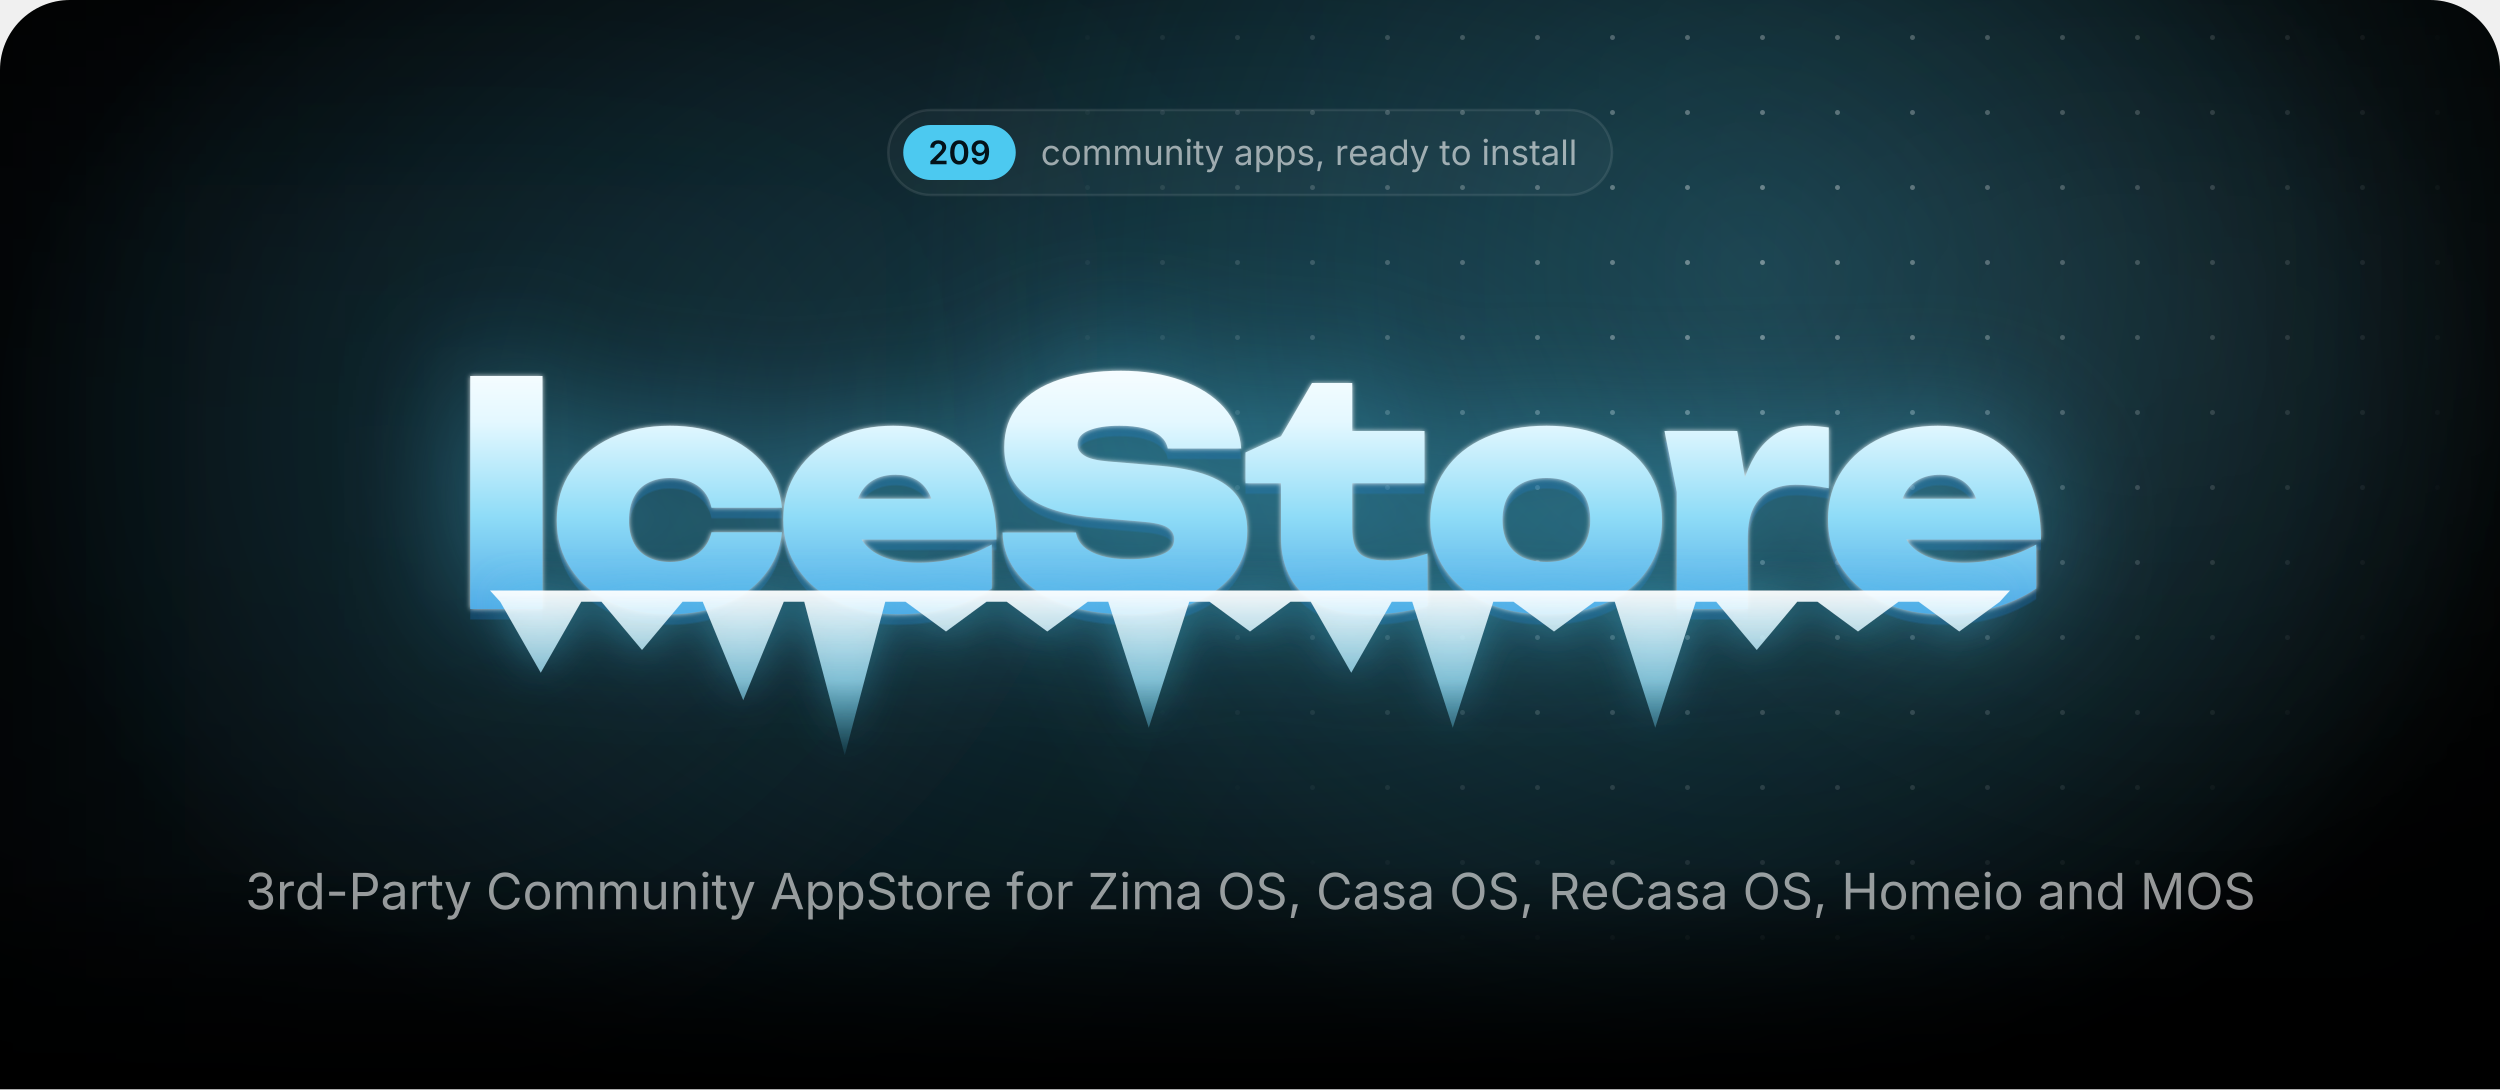
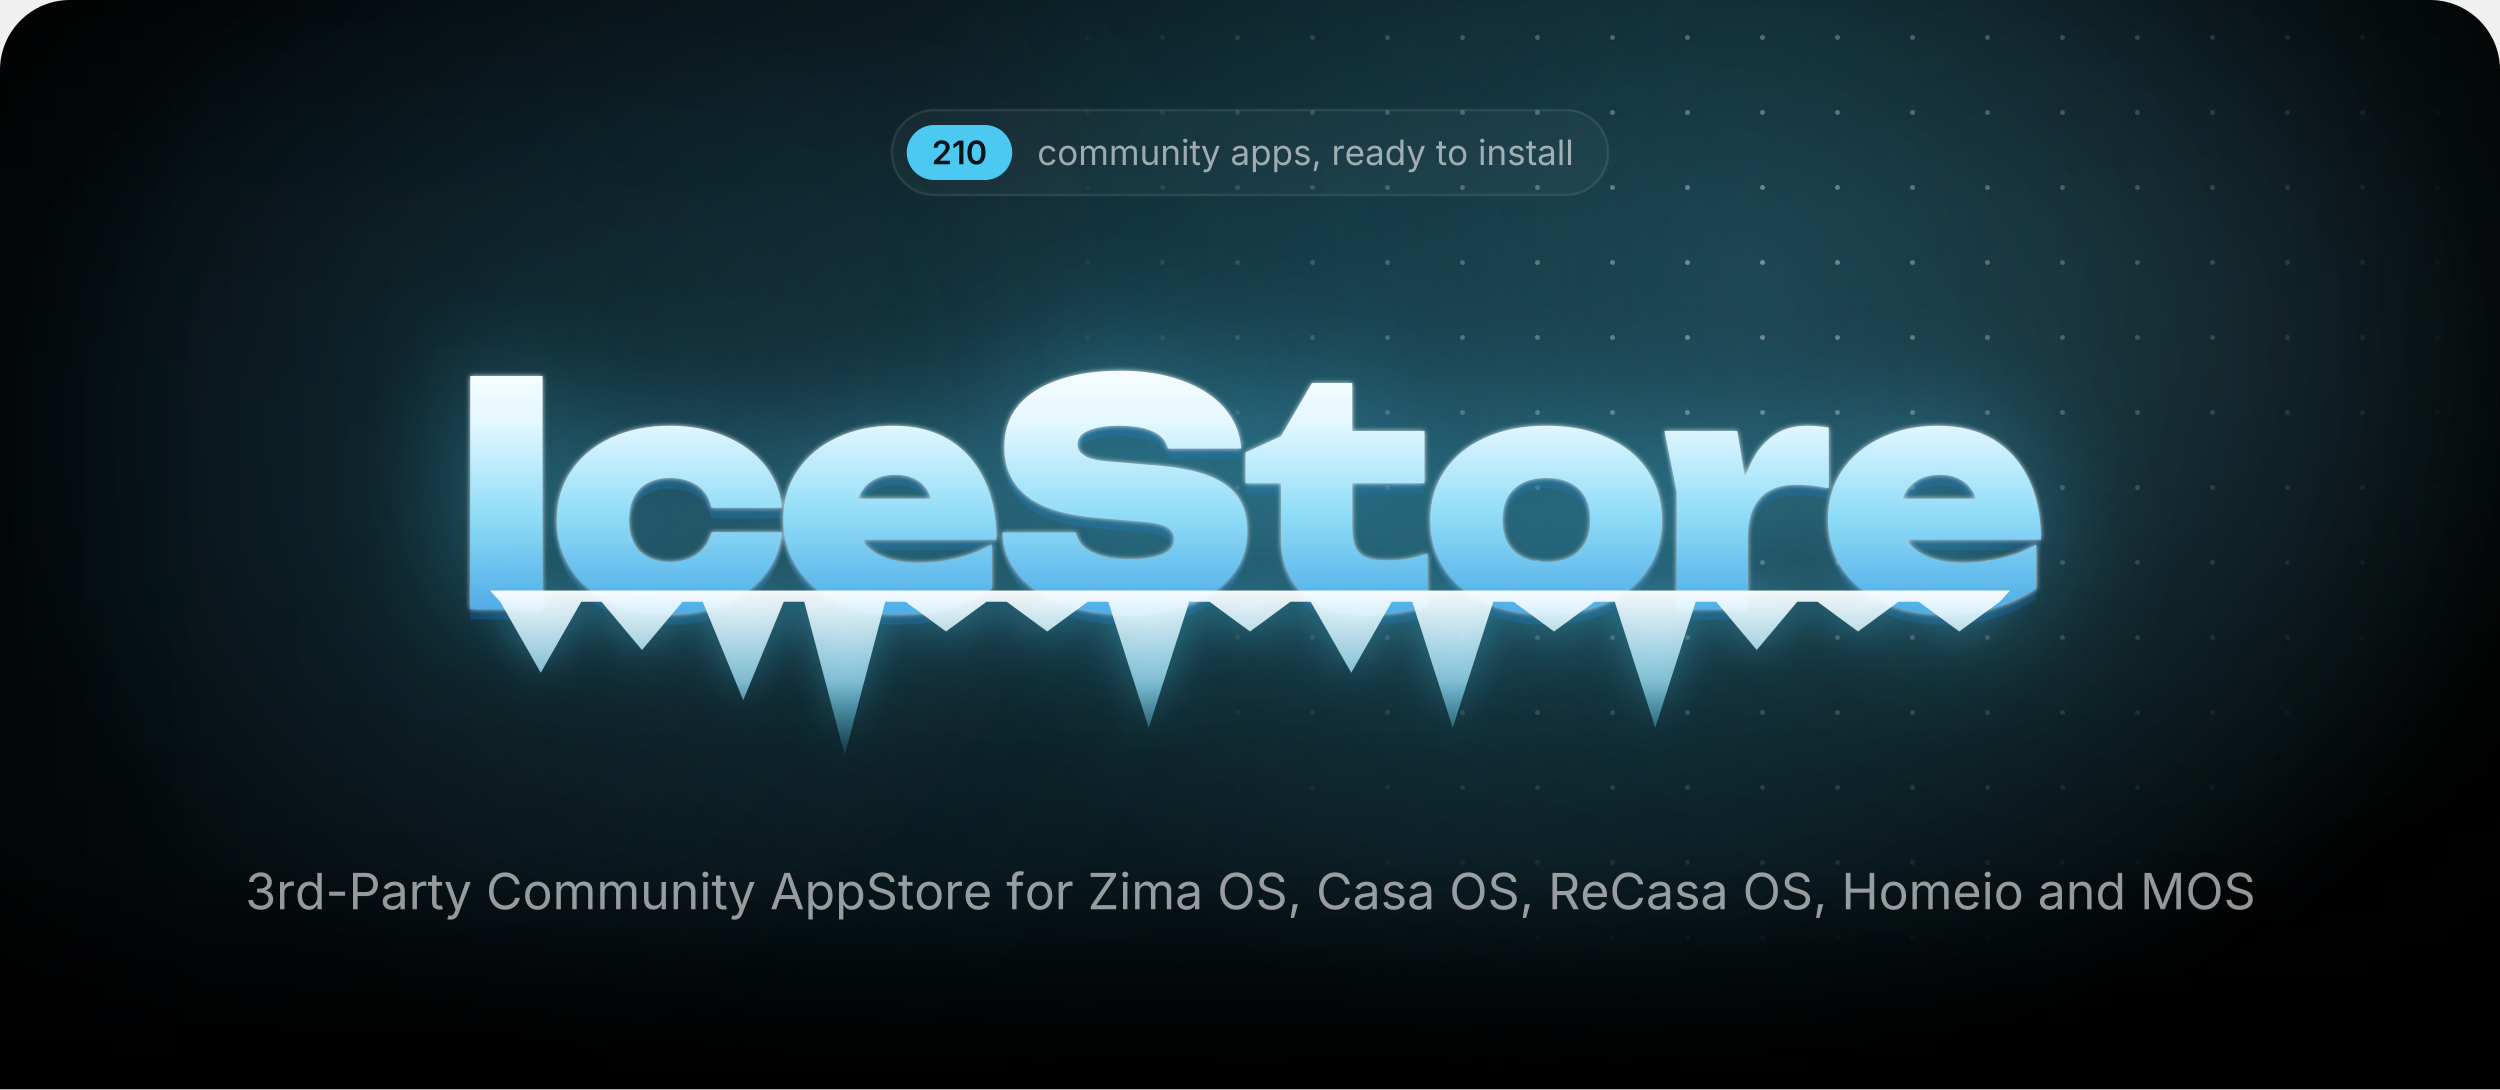
<svg xmlns="http://www.w3.org/2000/svg" width="1000" height="435.7" viewBox="0 0 1000 435.7">
  <style>.blob{transform-box:fill-box;transform-origin:center;animation:drift 22s ease-in-out infinite alternate}.blob+.blob{animation-duration:28s;animation-direction:alternate-reverse}@keyframes drift{to{transform:translate(180px,60px) scale(1.2)}}.spot{animation:spot 18s ease-in-out infinite alternate}@keyframes spot{to{transform:translate(-420px,40px)}}.gl{animation:gl 6s ease-in-out infinite}@keyframes gl{0%,35%{transform:translateX(0)}70%,100%{transform:translateX(1741px)}}.sp{transform-box:fill-box;transform-origin:center;opacity:0;animation:tw 3.2s ease-in-out infinite}@keyframes tw{0%,100%{opacity:0;transform:scale(.3) rotate(0)}50%{opacity:1;transform:scale(1) rotate(45deg)}}@media(prefers-reduced-motion:reduce){*{animation:none!important}}</style>
  <defs>
    <path id="semi.1343" d="M134 0V192L651 701Q724 776 774 834Q823 892 848 946Q874 1001 874 1065Q874 1135 842 1186Q809 1237 754 1264Q698 1292 627 1292Q552 1292 496 1262Q441 1232 411 1176Q381 1121 381 1044H126Q126 1185 190 1290Q255 1395 368 1452Q482 1510 630 1510Q779 1510 892 1454Q1005 1398 1068 1300Q1131 1203 1131 1078Q1131 995 1100 916Q1069 837 989 738Q909 638 763 498L504 234V223H1153V0Z" />
+     <path id="semi.1342" d="M717 1490V0H452V1252H442L94 1002V1256L421 1490Z" />
    <path id="semi.1341" d="M675 -20Q495 -20 367 70Q239 161 171 332Q103 502 103 744Q103 986 172 1157Q240 1328 368 1419Q495 1510 675 1510Q856 1510 984 1419Q1112 1328 1180 1157Q1248 986 1248 744Q1248 502 1180 332Q1113 161 985 70Q857 -20 675 -20ZM676 204Q773 204 840 268Q908 331 944 452Q979 572 979 744Q979 917 944 1038Q908 1159 840 1223Q773 1287 676 1287Q578 1287 510 1223Q443 1159 408 1038Q372 917 372 744Q372 572 407 452Q442 331 510 268Q578 204 676 204Z" />
-     <path id="semi.1352" d="M625 -21Q485 -21 376 34Q268 89 201 185Q134 281 117 403H381Q401 317 464 264Q526 210 625 210Q729 210 801 271Q873 332 910 446Q948 560 948 719H938Q902 655 846 609Q789 563 718 538Q647 513 566 513Q436 513 330 576Q225 638 164 748Q103 858 103 998Q103 1145 171 1262Q239 1379 360 1446Q481 1513 642 1511Q748 1511 848 1474Q949 1437 1030 1354Q1111 1271 1159 1132Q1207 994 1207 789Q1207 597 1166 447Q1126 297 1050 192Q973 88 866 34Q758 -21 625 -21ZM637 718Q697 718 748 741Q800 764 838 804Q876 844 898 896Q919 948 919 1007Q919 1084 883 1149Q847 1214 784 1254Q722 1293 641 1293Q562 1293 500 1254Q437 1216 400 1150Q363 1085 363 1004Q363 924 399 859Q435 794 496 756Q558 718 637 718Z" />
    <path id="regular.586" d="M613 -24Q461 -24 346 48Q232 120 168 250Q104 380 104 552Q104 727 168 858Q232 988 346 1060Q461 1132 613 1132Q694 1132 766 1111Q838 1090 898 1050Q957 1011 1000 954Q1043 896 1066 823L893 774Q881 817 856 853Q831 889 796 916Q760 942 714 956Q668 971 613 971Q501 971 429 912Q357 854 322 759Q287 664 287 552Q287 442 322 348Q357 253 429 195Q501 137 613 137Q669 137 716 152Q763 167 800 194Q836 222 861 260Q886 298 898 343L1070 294Q1048 219 1004 160Q961 102 901 60Q841 19 768 -2Q695 -24 613 -24Z" />
    <path id="regular.790" d="M613 -24Q461 -24 346 48Q232 120 168 250Q104 380 104 552Q104 727 168 858Q232 988 346 1060Q461 1132 613 1132Q766 1132 881 1060Q996 988 1060 858Q1124 727 1124 552Q1124 380 1060 250Q996 120 881 48Q766 -24 613 -24ZM613 137Q726 137 799 195Q872 253 907 348Q942 442 942 552Q942 663 907 758Q872 854 799 912Q726 971 613 971Q501 971 429 912Q357 854 322 759Q287 664 287 552Q287 442 322 348Q357 253 429 195Q501 137 613 137Z" />
    <path id="regular.766" d="M158 0V1118H333L334 868H320Q343 959 392 1018Q442 1078 508 1108Q575 1138 647 1138Q769 1138 844 1063Q920 988 942 866H918Q938 950 991 1011Q1044 1072 1120 1105Q1195 1138 1284 1138Q1381 1138 1461 1096Q1541 1054 1588 969Q1636 884 1636 754V0H1456V749Q1456 870 1388 922Q1320 974 1230 974Q1155 974 1100 942Q1046 911 1016 856Q987 801 987 730V0H807V767Q807 860 745 917Q683 974 588 974Q523 974 466 944Q408 913 373 853Q338 793 338 704V0Z" />
    <path id="regular.915" d="M537 -14Q424 -14 338 32Q253 79 206 173Q158 267 158 408V1118H338V423Q338 294 406 221Q474 148 591 148Q671 148 734 183Q798 218 835 286Q872 353 872 448V1118H1053V0H879V271H903Q851 114 756 50Q660 -14 537 -14Z" />
    <path id="regular.773" d="M338 670V0H158V1118H331L332 847H307Q358 1002 452 1067Q547 1132 674 1132Q787 1132 872 1086Q957 1039 1004 946Q1052 852 1052 710V0H872V695Q872 824 804 897Q737 970 620 970Q540 970 476 935Q412 900 375 833Q338 766 338 670Z" />
    <path id="regular.689" d="M158 0V1118H338V0ZM249 1301Q198 1301 161 1336Q124 1371 124 1420Q124 1470 161 1504Q198 1539 249 1539Q301 1539 338 1504Q375 1470 375 1420Q375 1371 338 1336Q301 1301 249 1301Z" />
    <path id="regular.889" d="M598 1118V964H20V1118ZM188 1384H368V290Q368 215 398 180Q429 146 500 146Q517 146 544 150Q570 154 592 158L629 6Q601 -4 566 -9Q530 -14 495 -14Q350 -14 269 62Q188 139 188 276Z" />
    <path id="regular.998" d="M140 -405 186 -249 205 -254Q260 -268 305 -262Q350 -255 386 -217Q422 -179 449 -99L481 -6L54 1118H251L489 455Q527 351 553 249Q579 147 608 51H542Q571 147 598 250Q624 352 661 455L901 1118H1097L606 -167Q572 -256 524 -314Q477 -371 414 -398Q351 -426 272 -426Q224 -426 189 -419Q154 -412 140 -405Z" />
    <path id="regular.507" d="M471 -26Q365 -26 278 14Q192 54 141 131Q90 208 90 318Q90 414 128 474Q166 534 230 568Q293 603 370 620Q447 637 525 647Q625 660 688 667Q751 674 782 691Q812 708 812 749V755Q812 825 786 874Q760 922 708 948Q656 974 578 974Q498 974 441 949Q384 924 348 886Q313 849 295 810L122 867Q165 969 238 1026Q311 1084 399 1108Q487 1132 573 1132Q629 1132 700 1118Q772 1105 838 1065Q905 1025 948 946Q992 868 992 737V0H815V152H803Q784 113 742 72Q700 30 633 2Q566 -26 471 -26ZM502 133Q602 133 671 172Q740 211 776 274Q812 336 812 404V559Q801 546 764 536Q727 525 680 517Q632 509 588 504Q543 498 517 495Q452 487 396 468Q339 448 305 410Q271 373 271 309Q271 251 301 212Q331 173 383 153Q435 133 502 133Z" />
    <path id="regular.843" d="M158 -418V1118H332V939H352Q371 969 405 1014Q439 1060 503 1096Q567 1132 676 1132Q816 1132 922 1062Q1029 992 1090 862Q1150 733 1150 556Q1150 378 1090 248Q1030 118 924 47Q817 -24 677 -24Q571 -24 506 12Q441 49 406 96Q371 142 352 173H338V-418ZM650 137Q755 137 826 194Q896 250 932 346Q967 441 967 558Q967 674 932 768Q897 861 826 916Q756 971 650 971Q547 971 477 919Q407 867 372 774Q336 682 336 558Q336 434 372 339Q408 244 478 190Q549 137 650 137Z" />
    <path id="regular.871" d="M538 -24Q423 -24 334 10Q244 43 186 109Q128 175 108 271L279 312Q303 220 370 177Q436 134 536 134Q653 134 722 184Q792 234 792 303Q792 361 752 400Q711 438 628 457L442 501Q290 537 216 612Q142 688 142 806Q142 902 196 976Q250 1049 344 1090Q437 1132 556 1132Q671 1132 752 1098Q832 1063 882 1002Q933 942 958 863L795 821Q772 881 718 930Q665 979 557 979Q457 979 390 933Q324 887 324 817Q324 755 369 718Q414 680 512 657L681 617Q833 581 906 506Q979 430 979 315Q979 217 924 140Q868 64 768 20Q669 -24 538 -24Z" />
    <path id="regular.1501" d="M128 -359 216 208H422L266 -359Z" />
    <path id="regular.852" d="M158 0V1118H332V946H344Q375 1031 454 1082Q534 1134 634 1134Q654 1134 682 1133Q709 1132 725 1131V950Q717 952 685 956Q653 960 617 960Q537 960 474 926Q410 893 374 834Q338 776 338 700V0Z" />
    <path id="regular.614" d="M628 -24Q466 -24 348 48Q231 120 168 249Q104 378 104 550Q104 722 166 853Q228 984 342 1058Q455 1132 607 1132Q696 1132 782 1102Q869 1073 940 1008Q1010 942 1052 835Q1094 728 1094 573V498H226V650H997L913 594Q913 704 878 790Q844 875 776 924Q708 972 607 972Q506 972 434 922Q362 873 324 794Q286 714 286 623V522Q286 398 329 312Q372 225 450 180Q527 136 629 136Q695 136 749 155Q803 174 842 212Q881 251 902 308L1076 260Q1050 176 988 112Q926 48 834 12Q743 -24 628 -24Z" />
    <path id="regular.597" d="M577 -24Q438 -24 331 47Q224 118 164 248Q104 378 104 556Q104 733 164 862Q225 992 332 1062Q439 1132 578 1132Q687 1132 751 1096Q815 1060 850 1014Q884 969 902 939H916V1490H1096V0H922V173H902Q884 142 848 96Q813 49 748 12Q684 -24 577 -24ZM604 137Q706 137 776 190Q846 244 882 339Q918 434 918 558Q918 682 882 774Q847 867 777 919Q707 971 604 971Q498 971 428 916Q357 861 322 768Q287 674 287 558Q287 441 322 346Q358 250 429 194Q500 137 604 137Z" />
    <path id="regular.736" d="M338 1490V0H158V1490Z" />
    <path id="regular.1345" d="M635 -20Q489 -20 376 30Q263 80 196 169Q130 258 125 376H317Q323 305 366 254Q408 202 478 174Q547 147 632 147Q726 147 798 180Q871 212 913 271Q955 330 955 407Q955 488 914 550Q874 611 797 646Q720 681 609 681H488V846H609Q696 846 762 878Q829 909 866 966Q903 1023 903 1100Q903 1174 870 1229Q838 1284 778 1314Q718 1345 637 1345Q561 1345 494 1318Q428 1290 386 1239Q343 1188 340 1115H157Q161 1232 227 1321Q293 1410 402 1460Q510 1510 641 1510Q780 1510 880 1454Q981 1398 1035 1307Q1089 1216 1089 1110Q1089 984 1022 896Q956 808 842 774V762Q937 747 1004 698Q1072 649 1108 574Q1143 499 1143 405Q1143 283 1077 187Q1011 91 896 36Q781 -20 635 -20Z" />
    <path id="regular.1459" d="M798 719V553H144V719Z" />
    <path id="regular.375" d="M180 0V1490H690Q864 1490 976 1426Q1089 1363 1144 1256Q1198 1149 1198 1016Q1198 883 1144 775Q1089 667 977 603Q865 539 691 539H330V706H682Q800 706 872 746Q944 787 976 858Q1009 928 1009 1016Q1009 1104 976 1174Q944 1243 872 1283Q799 1323 680 1323H370V0Z" />
    <path id="regular.73" d="M783 -20Q592 -20 442 72Q293 165 208 336Q122 508 122 744Q122 981 208 1152Q293 1324 442 1417Q592 1510 783 1510Q896 1510 996 1477Q1097 1444 1177 1380Q1257 1317 1310 1226Q1364 1136 1384 1021H1194Q1178 1098 1140 1156Q1101 1214 1046 1254Q990 1294 923 1314Q856 1334 783 1334Q649 1334 541 1266Q433 1198 370 1066Q307 935 307 744Q307 554 370 422Q434 291 542 224Q650 156 783 156Q856 156 923 176Q990 197 1046 236Q1101 276 1140 334Q1178 393 1194 469H1384Q1365 355 1312 265Q1258 175 1178 111Q1098 47 998 14Q897 -20 783 -20Z" />
    <path id="regular.2" d="M52 0 593 1490H813L1361 0H1161L845 884Q816 966 778 1088Q739 1211 684 1401H720Q666 1209 626 1084Q587 960 561 884L254 0ZM324 416V582H1089V416Z" />
    <path id="regular.397" d="M657 -26Q496 -26 378 26Q259 78 192 172Q125 265 116 390H311Q319 306 368 252Q417 197 494 170Q570 144 657 144Q758 144 838 177Q919 210 966 270Q1013 330 1013 409Q1013 481 972 526Q932 571 865 600Q798 629 718 651L538 702Q358 753 258 848Q158 943 158 1091Q158 1217 226 1312Q294 1406 410 1458Q526 1510 670 1510Q817 1510 930 1458Q1043 1406 1108 1316Q1174 1227 1178 1114H992Q979 1223 888 1282Q797 1342 664 1342Q568 1342 496 1310Q423 1279 383 1224Q343 1170 343 1100Q343 1022 392 974Q440 927 506 900Q573 874 627 859L776 818Q836 802 908 774Q981 746 1047 700Q1113 653 1156 582Q1198 510 1198 406Q1198 284 1134 186Q1071 88 950 31Q829 -26 657 -26Z" />
    <path id="regular.647" d="M678 1118V964H20V1118ZM240 0V1267Q240 1364 286 1429Q331 1494 404 1527Q477 1560 558 1560Q622 1560 664 1550Q706 1539 726 1530L676 1376Q662 1381 640 1387Q617 1393 579 1393Q496 1393 458 1350Q420 1308 420 1227V0Z" />
    <path id="regular.496" d="M130 0V134L796 1125Q841 1192 892 1260Q943 1327 994 1393L1015 1331Q923 1325 830 1324Q737 1322 645 1322H122V1490H1158V1354L502 379Q454 308 400 237Q347 166 294 97L273 159Q365 165 456 166Q548 168 640 168H1166V0Z" />
    <path id="regular.321" d="M784 -20Q593 -20 444 72Q294 165 208 336Q122 508 122 744Q122 981 208 1152Q294 1324 444 1417Q593 1510 784 1510Q975 1510 1124 1417Q1273 1324 1358 1152Q1444 981 1444 744Q1444 508 1358 336Q1273 165 1124 72Q975 -20 784 -20ZM784 156Q917 156 1024 224Q1132 291 1196 422Q1259 554 1259 744Q1259 936 1196 1068Q1132 1199 1024 1266Q917 1334 784 1334Q650 1334 542 1266Q434 1198 370 1066Q307 935 307 744Q307 554 370 423Q434 292 542 224Q650 156 784 156Z" />
    <path id="regular.384" d="M180 0V1490H690Q864 1490 976 1430Q1089 1371 1144 1267Q1198 1163 1198 1030Q1198 897 1144 795Q1089 693 977 636Q865 578 691 578H286V747H682Q800 747 872 782Q943 816 976 880Q1009 943 1009 1030Q1009 1119 976 1184Q943 1250 871 1286Q799 1323 680 1323H370V0ZM1036 0 676 671H890L1256 0Z" />
    <path id="regular.161" d="M180 0V1490H370V846H1152V1490H1342V0H1152V678H370V0Z" />
    <path id="regular.292" d="M180 0V1490H450L817 550Q830 517 846 468Q863 418 882 360Q900 302 917 244Q934 187 947 138H905Q919 184 936 240Q953 297 972 356Q990 414 1007 465Q1024 516 1037 550L1399 1490H1670V0H1483V851Q1483 897 1484 956Q1484 1015 1486 1080Q1487 1145 1488 1212Q1490 1279 1491 1342H1507Q1486 1273 1462 1202Q1439 1130 1416 1064Q1394 997 1374 942Q1354 887 1340 851L1007 0H842L504 851Q490 886 471 940Q452 993 430 1058Q407 1124 383 1196Q359 1269 334 1342H352Q354 1286 356 1221Q357 1156 358 1090Q359 1023 360 962Q361 900 361 851V0Z" />
    <radialGradient id="glow">
      <stop stop-color="#4cc9f0" stop-opacity=".28" />
      <stop offset="1" stop-color="#4cc9f0" stop-opacity="0" />
    </radialGradient>
    <radialGradient id="cur">
      <stop stop-color="#4cc9f0" stop-opacity=".2" />
      <stop offset=".65" stop-color="#4cc9f0" stop-opacity="0" />
    </radialGradient>
    <radialGradient id="spot">
      <stop stop-color="#fff" />
      <stop offset="1" stop-color="#000" />
    </radialGradient>
    <pattern id="dots" width="30" height="30" patternUnits="userSpaceOnUse">
      <circle cx="15" cy="15" r="1" fill="#fff" fill-opacity=".4" />
    </pattern>
    <mask id="dm">
      <circle class="spot" cx="700" cy="110" r="300" fill="url(#spot)" />
    </mask>
    <linearGradient id="fade" x2="0" y2="1">
      <stop offset="0.793" stop-color="#fff" />
      <stop offset="1" stop-color="#000" />
    </linearGradient>
    <mask id="bf">
      <rect width="1000" height="435.7" fill="url(#fade)" />
    </mask>
    <filter id="blur" filterUnits="userSpaceOnUse" x="-500" y="-500" width="2000" height="1500">
      <feGaussianBlur stdDeviation="90" />
    </filter>
    <linearGradient id="ice" gradientUnits="userSpaceOnUse" x1="0" y1="138" x2="0" y2="256">
      <stop stop-color="#fff" />
      <stop offset=".26" stop-color="#e4f8ff" />
      <stop offset=".58" stop-color="#8fdcf7" />
      <stop offset="1" stop-color="#3d9be0" />
    </linearGradient>
    <linearGradient id="ig" x2="0" y2="1">
      <stop stop-color="#fff" stop-opacity=".95" />
      <stop offset=".55" stop-color="#9fe3fa" stop-opacity=".75" />
      <stop offset="1" stop-color="#4cc9f0" stop-opacity=".1" />
    </linearGradient>
    <linearGradient id="gl">
      <stop stop-color="#fff" stop-opacity="0" />
      <stop offset=".5" stop-color="#fff" stop-opacity=".95" />
      <stop offset="1" stop-color="#fff" stop-opacity="0" />
    </linearGradient>
    <clipPath id="wc">
      <path d="M188.1 150.4H217V243.6H188.1ZM312.8 212.9Q311.8 222.7 305.7 230.1Q299.7 237.5 289.9 241.6Q280.1 245.7 268 245.7Q254.7 245.7 244.4 241Q234.2 236.3 228.5 227.7Q222.7 219.1 222.7 208.1Q222.7 196.8 228.5 188.3Q234.2 179.9 244.4 175.1Q254.7 170.3 268 170.3Q280.1 170.3 289.9 174.4Q299.7 178.5 305.7 185.8Q311.8 193.2 312.8 203.1H284.6Q283.4 197.3 278.9 194.2Q274.4 191.2 268 191.2Q263 191.2 259.3 193.1Q255.5 195 253.6 198.8Q251.6 202.6 251.6 208.1Q251.6 213.5 253.6 217.3Q255.5 221 259.3 222.9Q263 224.8 268 224.8Q274.4 224.8 278.9 221.6Q283.4 218.3 284.6 212.9ZM359 245.7Q345.9 245.7 335.6 241Q325.2 236.3 319.3 227.7Q313.3 219.1 313.3 207.7Q313.3 196.5 319.1 188.1Q324.9 179.6 334.9 175Q344.9 170.3 357.3 170.3Q370.3 170.3 379.5 175.8Q388.7 181.4 393.6 191.6Q398.6 201.9 398.6 215.8H336.6V199.5H382.2L373.8 205.1Q373.3 200.2 371.3 196.8Q369.4 193.4 366.1 191.7Q362.8 189.9 358.3 189.9Q353.2 189.9 349.6 191.9Q346 193.9 344.1 197.5Q342.1 201 342.1 205.5Q342.1 211.8 344.9 216.2Q347.7 220.5 353.4 222.8Q359.2 225.1 367.6 225.1Q375.3 225.1 382.9 223.2Q390.5 221.4 396.7 217.8V235.4Q389.1 240.4 379.7 243.1Q370.3 245.7 359 245.7ZM401 213H430.4Q430.9 216.3 433.5 218.7Q436.2 221.1 440.8 222.4Q445.4 223.7 451.6 223.7Q460.2 223.7 465 221.7Q469.7 219.8 469.7 215.7Q469.7 212.8 467 211Q464.3 209.2 456.2 208.6L439.8 207.2Q419.7 205.7 410.7 198.4Q401.7 191.2 401.7 178.9Q401.7 168.8 407.5 162Q413.3 155.3 423.8 151.8Q434.2 148.3 448.4 148.3Q462 148.3 472.7 152.2Q483.3 156 489.6 163Q495.8 170.1 496.5 179.4H467.1Q466.6 176.6 464.3 174.6Q462 172.5 457.8 171.4Q453.6 170.3 447.8 170.3Q440.1 170.3 435.5 172.2Q431 174 431 177.8Q431 180.5 433.7 182.2Q436.3 184 443.5 184.6L461.5 186.1Q475 187.1 483.2 190.2Q491.5 193.4 495.2 198.8Q498.9 204.2 498.9 212.4Q498.9 222.4 493 229.9Q487 237.4 476.3 241.6Q465.5 245.7 451.1 245.7Q436.3 245.7 425.1 241.6Q414 237.5 407.6 230.1Q401.3 222.7 401 213ZM498.2 193.3V181L512.4 174.5L524.8 153.2H540.9V172.4H569.8V193.3H540.9V211.1Q540.9 218.3 543.7 221.2Q546.5 224.2 554.7 224.2Q559.8 224.2 563.8 223.4Q567.8 222.6 571 221.4V242.4Q567 243.6 560.9 244.7Q554.9 245.7 548.1 245.7Q536 245.7 528.1 242Q520.2 238.3 516.3 231.3Q512.4 224.4 512.4 214.9V193.3ZM618.5 245.7Q604.7 245.7 594.2 241Q583.8 236.3 578 227.8Q572.1 219.3 572.1 208.1Q572.1 196.6 578 188.1Q583.8 179.6 594.2 175Q604.7 170.3 618.6 170.3Q632.4 170.3 642.8 175Q653.3 179.6 659 188.1Q664.8 196.6 664.8 208.1Q664.8 219.3 659 227.8Q653.3 236.3 642.8 241Q632.4 245.7 618.5 245.7ZM618.6 224.8Q624.2 224.8 628.1 222.9Q632 220.9 634.1 217.1Q636.1 213.3 636.1 208.1Q636.1 202.7 634.1 198.9Q632 195.2 628.1 193.2Q624.2 191.2 618.6 191.2Q613 191.2 609 193.2Q605.1 195.2 603 198.9Q601 202.7 601 208Q601 213.3 603 217.1Q605.1 220.9 609 222.9Q613 224.8 618.6 224.8ZM665.8 172.4H694.9L699.1 197.6V243.6H670.7V196.8ZM731.5 171V195.3Q727.6 194.5 724.3 194.2Q721 193.9 718.2 193.9Q713.1 193.9 708.8 195.8Q704.4 197.8 701.8 202.4Q699.1 207.1 699.1 215.3L693.9 208.8Q695 201.1 696.9 194.2Q698.9 187.3 702.2 181.9Q705.6 176.5 710.6 173.4Q715.6 170.3 723 170.3Q725 170.3 727.1 170.5Q729.2 170.7 731.5 171ZM776.9 245.7Q763.7 245.7 753.4 241Q743.1 236.3 737.1 227.7Q731.2 219.1 731.2 207.7Q731.2 196.5 736.9 188.1Q742.7 179.6 752.7 175Q762.7 170.3 775.1 170.3Q788.2 170.3 797.4 175.8Q806.6 181.4 811.5 191.6Q816.4 201.9 816.4 215.8H754.4V199.5H800L791.7 205.1Q791.2 200.2 789.2 196.8Q787.2 193.4 783.9 191.7Q780.6 189.9 776.1 189.9Q771 189.9 767.4 191.9Q763.8 193.9 761.9 197.5Q760 201 760 205.5Q760 211.8 762.8 216.2Q765.6 220.5 771.3 222.8Q777 225.1 785.5 225.1Q793.2 225.1 800.7 223.2Q808.3 221.4 814.5 217.8V235.4Q807 240.4 797.6 243.1Q788.2 245.7 776.9 245.7Z" />
    </clipPath>
    <filter id="frost" x="-20%" y="-60%" width="140%" height="220%" color-interpolation-filters="sRGB">
      <feGaussianBlur in="SourceAlpha" stdDeviation="1" result="a" />
      <feFlood flood-color="#fff" flood-opacity=".85" />
      <feComposite in2="a" operator="in" result="s1" />
      <feGaussianBlur in="SourceAlpha" stdDeviation="25.2" result="b" />
      <feFlood flood-color="#4cc9f0" flood-opacity=".5" />
      <feComposite in2="b" operator="in" result="s2" />
      <feOffset in="SourceAlpha" dy="4.2" result="c" />
      <feFlood flood-color="#125696" flood-opacity=".4" />
      <feComposite in2="c" operator="in" result="s3" />
      <feMerge>
        <feMergeNode in="s3" />
        <feMergeNode in="s2" />
        <feMergeNode in="s1" />
        <feMergeNode in="SourceGraphic" />
      </feMerge>
    </filter>
    <filter id="drip" x="-10%" y="-60%" width="120%" height="220%">
      <feGaussianBlur in="SourceAlpha" stdDeviation="8.4" result="b" />
      <feFlood flood-color="#4cc9f0" flood-opacity=".45" />
      <feComposite in2="b" operator="in" />
      <feMerge>
        <feMergeNode />
        <feMergeNode in="SourceGraphic" />
      </feMerge>
    </filter>
    <clipPath id="pg">
      <path d="M0,28 A28,28 0 0 1 28,0 H972 A28,28 0 0 1 1000,28 V435.7 A0,0 0 0 1 1000,435.7 H0 A0,0 0 0 1 0,435.7 Z" />
    </clipPath>
  </defs>
  <g clip-path="url(#pg)">
    <rect x="0" y="0" width="1000" height="435.7" rx="0" fill="#000" />
    <g mask="url(#bf)">
      <ellipse cx="500" cy="170" rx="500" ry="310" fill="url(#glow)" />
      <circle class="blob" cx="140" cy="140" r="260" fill="#4cc9f0" fill-opacity=".1" filter="url(#blur)" />
      <circle class="blob" cx="900" cy="40" r="220" fill="#a5e8ff" fill-opacity=".08" filter="url(#blur)" />
      <circle class="spot" cx="700" cy="110" r="520" fill="url(#cur)" />
      <rect width="1000" height="435.7" fill="url(#dots)" mask="url(#dm)" />
    </g>
-     <rect x="355.3" y="44" width="289.5" height="34" rx="17" fill="rgba(255,255,255,.035)" stroke="rgba(255,255,255,.09)" />
-     <rect x="361.3" y="50" width="45" height="22" rx="11" fill="#4cc9f0" />
-     <g fill="#031219" transform="translate(371.3,65.7) scale(0.00635,-0.00635)">
+     <rect x="356.7" y="44" width="286.6" height="34" rx="17" fill="rgba(255,255,255,.035)" stroke="rgba(255,255,255,.09)" />
+     <rect x="362.7" y="50" width="42.2" height="22" rx="11" fill="#4cc9f0" />
+     <g fill="#031219" transform="translate(372.7,65.7) scale(0.00635,-0.00635)">
      <use href="#semi.1343" x="0" />
-       <use href="#semi.1341" x="1276" />
-       <use href="#semi.1352" x="2627" />
-     </g>
-     <g fill="rgba(255,255,255,.58)" transform="translate(416.3,66) scale(0.00684,-0.00684)">
+       <use href="#semi.1342" x="1276" />
+       <use href="#semi.1341" x="2142" />
+     </g>
+     <g fill="rgba(255,255,255,.58)" transform="translate(414.9,66) scale(0.00684,-0.00684)">
      <use href="#regular.586" x="0" />
      <use href="#regular.790" x="1170" />
      <use href="#regular.766" x="2398" />
      <use href="#regular.766" x="4192" />
      <use href="#regular.915" x="5986" />
      <use href="#regular.773" x="7197" />
      <use href="#regular.689" x="8407" />
      <use href="#regular.889" x="8903" />
      <use href="#regular.998" x="9573" />
      <use href="#regular.507" x="11300" />
      <use href="#regular.843" x="12450" />
      <use href="#regular.843" x="13704" />
      <use href="#regular.871" x="14958" />
      <use href="#regular.1501" x="16039" />
      <use href="#regular.852" x="17205" />
      <use href="#regular.614" x="17976" />
      <use href="#regular.507" x="19170" />
      <use href="#regular.597" x="20320" />
      <use href="#regular.998" x="21574" />
      <use href="#regular.889" x="23301" />
      <use href="#regular.790" x="23971" />
      <use href="#regular.689" x="25775" />
      <use href="#regular.773" x="26271" />
      <use href="#regular.871" x="27481" />
      <use href="#regular.889" x="28562" />
      <use href="#regular.507" x="29232" />
      <use href="#regular.736" x="30382" />
      <use href="#regular.736" x="30878" />
    </g>
    <g filter="url(#frost)">
      <path fill="url(#ice)" d="M188.1 150.4H217V243.6H188.1ZM312.8 212.9Q311.8 222.7 305.7 230.1Q299.7 237.5 289.9 241.6Q280.1 245.7 268 245.7Q254.7 245.7 244.4 241Q234.2 236.3 228.5 227.7Q222.7 219.1 222.7 208.1Q222.7 196.8 228.5 188.3Q234.2 179.9 244.4 175.1Q254.7 170.3 268 170.3Q280.1 170.3 289.9 174.4Q299.7 178.5 305.7 185.8Q311.8 193.2 312.8 203.1H284.6Q283.4 197.3 278.9 194.2Q274.4 191.2 268 191.2Q263 191.2 259.3 193.1Q255.5 195 253.6 198.8Q251.6 202.6 251.6 208.1Q251.6 213.5 253.6 217.3Q255.5 221 259.3 222.9Q263 224.8 268 224.8Q274.4 224.8 278.9 221.6Q283.4 218.3 284.6 212.9ZM359 245.7Q345.9 245.7 335.6 241Q325.2 236.3 319.3 227.7Q313.3 219.1 313.3 207.7Q313.3 196.5 319.1 188.1Q324.9 179.6 334.9 175Q344.9 170.3 357.3 170.3Q370.3 170.3 379.5 175.8Q388.7 181.4 393.6 191.6Q398.6 201.9 398.6 215.8H336.6V199.5H382.2L373.8 205.1Q373.3 200.2 371.3 196.8Q369.4 193.4 366.1 191.7Q362.8 189.9 358.3 189.9Q353.2 189.9 349.6 191.9Q346 193.9 344.1 197.5Q342.1 201 342.1 205.5Q342.1 211.8 344.9 216.2Q347.7 220.5 353.4 222.8Q359.2 225.1 367.6 225.1Q375.3 225.1 382.9 223.2Q390.5 221.4 396.7 217.8V235.4Q389.1 240.4 379.7 243.1Q370.3 245.7 359 245.7ZM401 213H430.4Q430.9 216.3 433.5 218.7Q436.2 221.1 440.8 222.4Q445.4 223.7 451.6 223.7Q460.2 223.7 465 221.7Q469.7 219.8 469.7 215.7Q469.7 212.8 467 211Q464.3 209.2 456.2 208.6L439.8 207.2Q419.7 205.7 410.7 198.4Q401.7 191.2 401.7 178.9Q401.7 168.8 407.5 162Q413.3 155.3 423.8 151.8Q434.2 148.3 448.4 148.3Q462 148.3 472.7 152.2Q483.3 156 489.6 163Q495.8 170.1 496.5 179.4H467.1Q466.6 176.6 464.3 174.6Q462 172.5 457.8 171.4Q453.6 170.3 447.8 170.3Q440.1 170.3 435.5 172.2Q431 174 431 177.8Q431 180.5 433.7 182.2Q436.3 184 443.5 184.6L461.5 186.1Q475 187.1 483.2 190.2Q491.5 193.4 495.2 198.8Q498.9 204.2 498.9 212.4Q498.9 222.4 493 229.9Q487 237.4 476.3 241.6Q465.5 245.7 451.1 245.7Q436.3 245.7 425.1 241.6Q414 237.5 407.6 230.1Q401.3 222.7 401 213ZM498.2 193.3V181L512.4 174.5L524.8 153.2H540.9V172.4H569.8V193.3H540.9V211.1Q540.9 218.3 543.7 221.2Q546.5 224.2 554.7 224.2Q559.8 224.2 563.8 223.4Q567.8 222.6 571 221.4V242.4Q567 243.6 560.9 244.7Q554.9 245.7 548.1 245.7Q536 245.7 528.1 242Q520.2 238.3 516.3 231.3Q512.4 224.4 512.4 214.9V193.3ZM618.5 245.7Q604.7 245.7 594.2 241Q583.8 236.3 578 227.8Q572.1 219.3 572.1 208.1Q572.1 196.6 578 188.1Q583.8 179.6 594.2 175Q604.7 170.3 618.6 170.3Q632.4 170.3 642.8 175Q653.3 179.6 659 188.1Q664.8 196.6 664.8 208.1Q664.8 219.3 659 227.8Q653.3 236.3 642.8 241Q632.4 245.7 618.5 245.7ZM618.6 224.8Q624.2 224.8 628.1 222.9Q632 220.9 634.1 217.1Q636.1 213.3 636.1 208.1Q636.1 202.7 634.1 198.9Q632 195.2 628.1 193.2Q624.2 191.2 618.6 191.2Q613 191.2 609 193.2Q605.1 195.2 603 198.9Q601 202.7 601 208Q601 213.3 603 217.1Q605.1 220.9 609 222.9Q613 224.8 618.6 224.8ZM665.8 172.4H694.9L699.1 197.6V243.6H670.7V196.8ZM731.5 171V195.3Q727.6 194.5 724.3 194.2Q721 193.9 718.2 193.9Q713.1 193.9 708.8 195.8Q704.4 197.8 701.8 202.4Q699.1 207.1 699.1 215.3L693.9 208.8Q695 201.1 696.9 194.2Q698.9 187.3 702.2 181.9Q705.6 176.5 710.6 173.4Q715.6 170.3 723 170.3Q725 170.3 727.1 170.5Q729.2 170.7 731.5 171ZM776.9 245.7Q763.7 245.7 753.4 241Q743.1 236.3 737.1 227.7Q731.2 219.1 731.2 207.7Q731.2 196.5 736.9 188.1Q742.7 179.6 752.7 175Q762.7 170.3 775.1 170.3Q788.2 170.3 797.4 175.8Q806.6 181.4 811.5 191.6Q816.4 201.9 816.4 215.8H754.4V199.5H800L791.7 205.1Q791.2 200.2 789.2 196.8Q787.2 193.4 783.9 191.7Q780.6 189.9 776.1 189.9Q771 189.9 767.4 191.9Q763.8 193.9 761.9 197.5Q760 201 760 205.5Q760 211.8 762.8 216.2Q765.6 220.5 771.3 222.8Q777 225.1 785.5 225.1Q793.2 225.1 800.7 223.2Q808.3 221.4 814.5 217.8V235.4Q807 240.4 797.6 243.1Q788.2 245.7 776.9 245.7Z" />
    </g>
    <g clip-path="url(#wc)">
      <g class="gl">
        <g transform="translate(52.8,0) skewX(-15)">
          <rect x="-518.9" y="118" width="399.4" height="158" rx="0" fill="url(#gl)" />
        </g>
      </g>
    </g>
    <polygon points="196,236.2 200.1,240.7 216.3,269.1 232.5,240.7 240.6,240.7 256.8,260 273,240.7 281.1,240.7 297.3,280.1 313.5,240.7 321.7,240.7 337.9,302.1 354.1,240.7 362.2,240.7 378.4,252.6 394.6,240.7 402.7,240.7 418.9,252.6 435.1,240.7 443.3,240.7 459.5,291.1 475.7,240.7 483.8,240.7 500,252.6 516.2,240.7 524.3,240.7 540.5,269.1 556.7,240.7 564.9,240.7 581.1,291.1 597.3,240.7 605.4,240.7 621.6,252.6 637.8,240.7 645.9,240.7 662.1,291.1 678.3,240.7 686.5,240.7 702.7,260 718.9,240.7 727,240.7 743.2,252.6 759.4,240.7 767.5,240.7 783.7,252.6 799.9,240.7 804,236.2" fill="url(#ig)" filter="url(#drip)" />
    <polygon class="sp" style="animation-delay:0s" fill="#fff" points="171.4,123.8 173.3,132.5 181.9,134.4 173.3,136.3 171.4,145 169.5,136.3 160.8,134.4 169.5,132.5" />
    <polygon class="sp" style="animation-delay:0.9s" fill="#fff" points="337.8,114.4 339.7,123.1 348.3,125 339.7,126.9 337.8,135.5 335.9,126.9 327.2,125 335.9,123.1" />
    <polygon class="sp" style="animation-delay:1.7s" fill="#fff" points="491.4,109.7 493.3,118.3 501.9,120.2 493.3,122.1 491.4,130.8 489.5,122.1 480.8,120.2 489.5,118.3" />
    <polygon class="sp" style="animation-delay:0.4s" fill="#fff" points="651.4,119.1 653.3,127.8 661.9,129.7 653.3,131.6 651.4,140.2 649.5,131.6 640.8,129.7 649.5,127.8" />
    <polygon class="sp" style="animation-delay:2.2s" fill="#fff" points="824.2,126.2 826.1,134.9 834.7,136.8 826.1,138.7 824.2,147.3 822.3,138.7 813.6,136.8 822.3,134.9" />
    <polygon class="sp" style="animation-delay:1.3s" fill="#fff" points="574.6,277.3 576.5,285.9 585.1,287.8 576.5,289.7 574.6,298.4 572.7,289.7 564,287.8 572.7,285.9" />
    <g fill="rgba(255,255,255,.58)" transform="translate(98.1,363.7) scale(0.00977,-0.00977)">
      <use href="#regular.1345" x="0" />
      <use href="#regular.852" x="1265" />
      <use href="#regular.597" x="2036" />
      <use href="#regular.1459" x="3290" />
      <use href="#regular.375" x="4232" />
      <use href="#regular.507" x="5540" />
      <use href="#regular.852" x="6690" />
      <use href="#regular.889" x="7461" />
      <use href="#regular.998" x="8131" />
      <use href="#regular.73" x="9858" />
      <use href="#regular.790" x="11354" />
      <use href="#regular.766" x="12582" />
      <use href="#regular.766" x="14376" />
      <use href="#regular.915" x="16170" />
      <use href="#regular.773" x="17381" />
      <use href="#regular.689" x="18591" />
      <use href="#regular.889" x="19087" />
      <use href="#regular.998" x="19757" />
      <use href="#regular.2" x="21484" />
      <use href="#regular.843" x="22897" />
      <use href="#regular.843" x="24151" />
      <use href="#regular.397" x="25405" />
      <use href="#regular.889" x="26719" />
      <use href="#regular.790" x="27389" />
      <use href="#regular.852" x="28617" />
      <use href="#regular.614" x="29388" />
      <use href="#regular.647" x="31158" />
      <use href="#regular.790" x="31916" />
      <use href="#regular.852" x="33144" />
      <use href="#regular.496" x="34491" />
      <use href="#regular.689" x="35779" />
      <use href="#regular.766" x="36275" />
      <use href="#regular.507" x="38069" />
      <use href="#regular.321" x="39795" />
      <use href="#regular.397" x="41361" />
      <use href="#regular.1501" x="42675" />
      <use href="#regular.73" x="43841" />
      <use href="#regular.507" x="45337" />
      <use href="#regular.871" x="46487" />
      <use href="#regular.507" x="47568" />
      <use href="#regular.321" x="49294" />
      <use href="#regular.397" x="50860" />
      <use href="#regular.1501" x="52174" />
      <use href="#regular.384" x="53340" />
      <use href="#regular.614" x="54658" />
      <use href="#regular.73" x="55852" />
      <use href="#regular.507" x="57348" />
      <use href="#regular.871" x="58498" />
      <use href="#regular.507" x="59579" />
      <use href="#regular.321" x="61305" />
      <use href="#regular.397" x="62871" />
      <use href="#regular.1501" x="64185" />
      <use href="#regular.161" x="65351" />
      <use href="#regular.790" x="66873" />
      <use href="#regular.766" x="68101" />
      <use href="#regular.614" x="69895" />
      <use href="#regular.689" x="71089" />
      <use href="#regular.790" x="71585" />
      <use href="#regular.507" x="73389" />
      <use href="#regular.773" x="74539" />
      <use href="#regular.597" x="75749" />
      <use href="#regular.292" x="77579" />
      <use href="#regular.321" x="79429" />
      <use href="#regular.397" x="80995" />
    </g>
  </g>
</svg>
